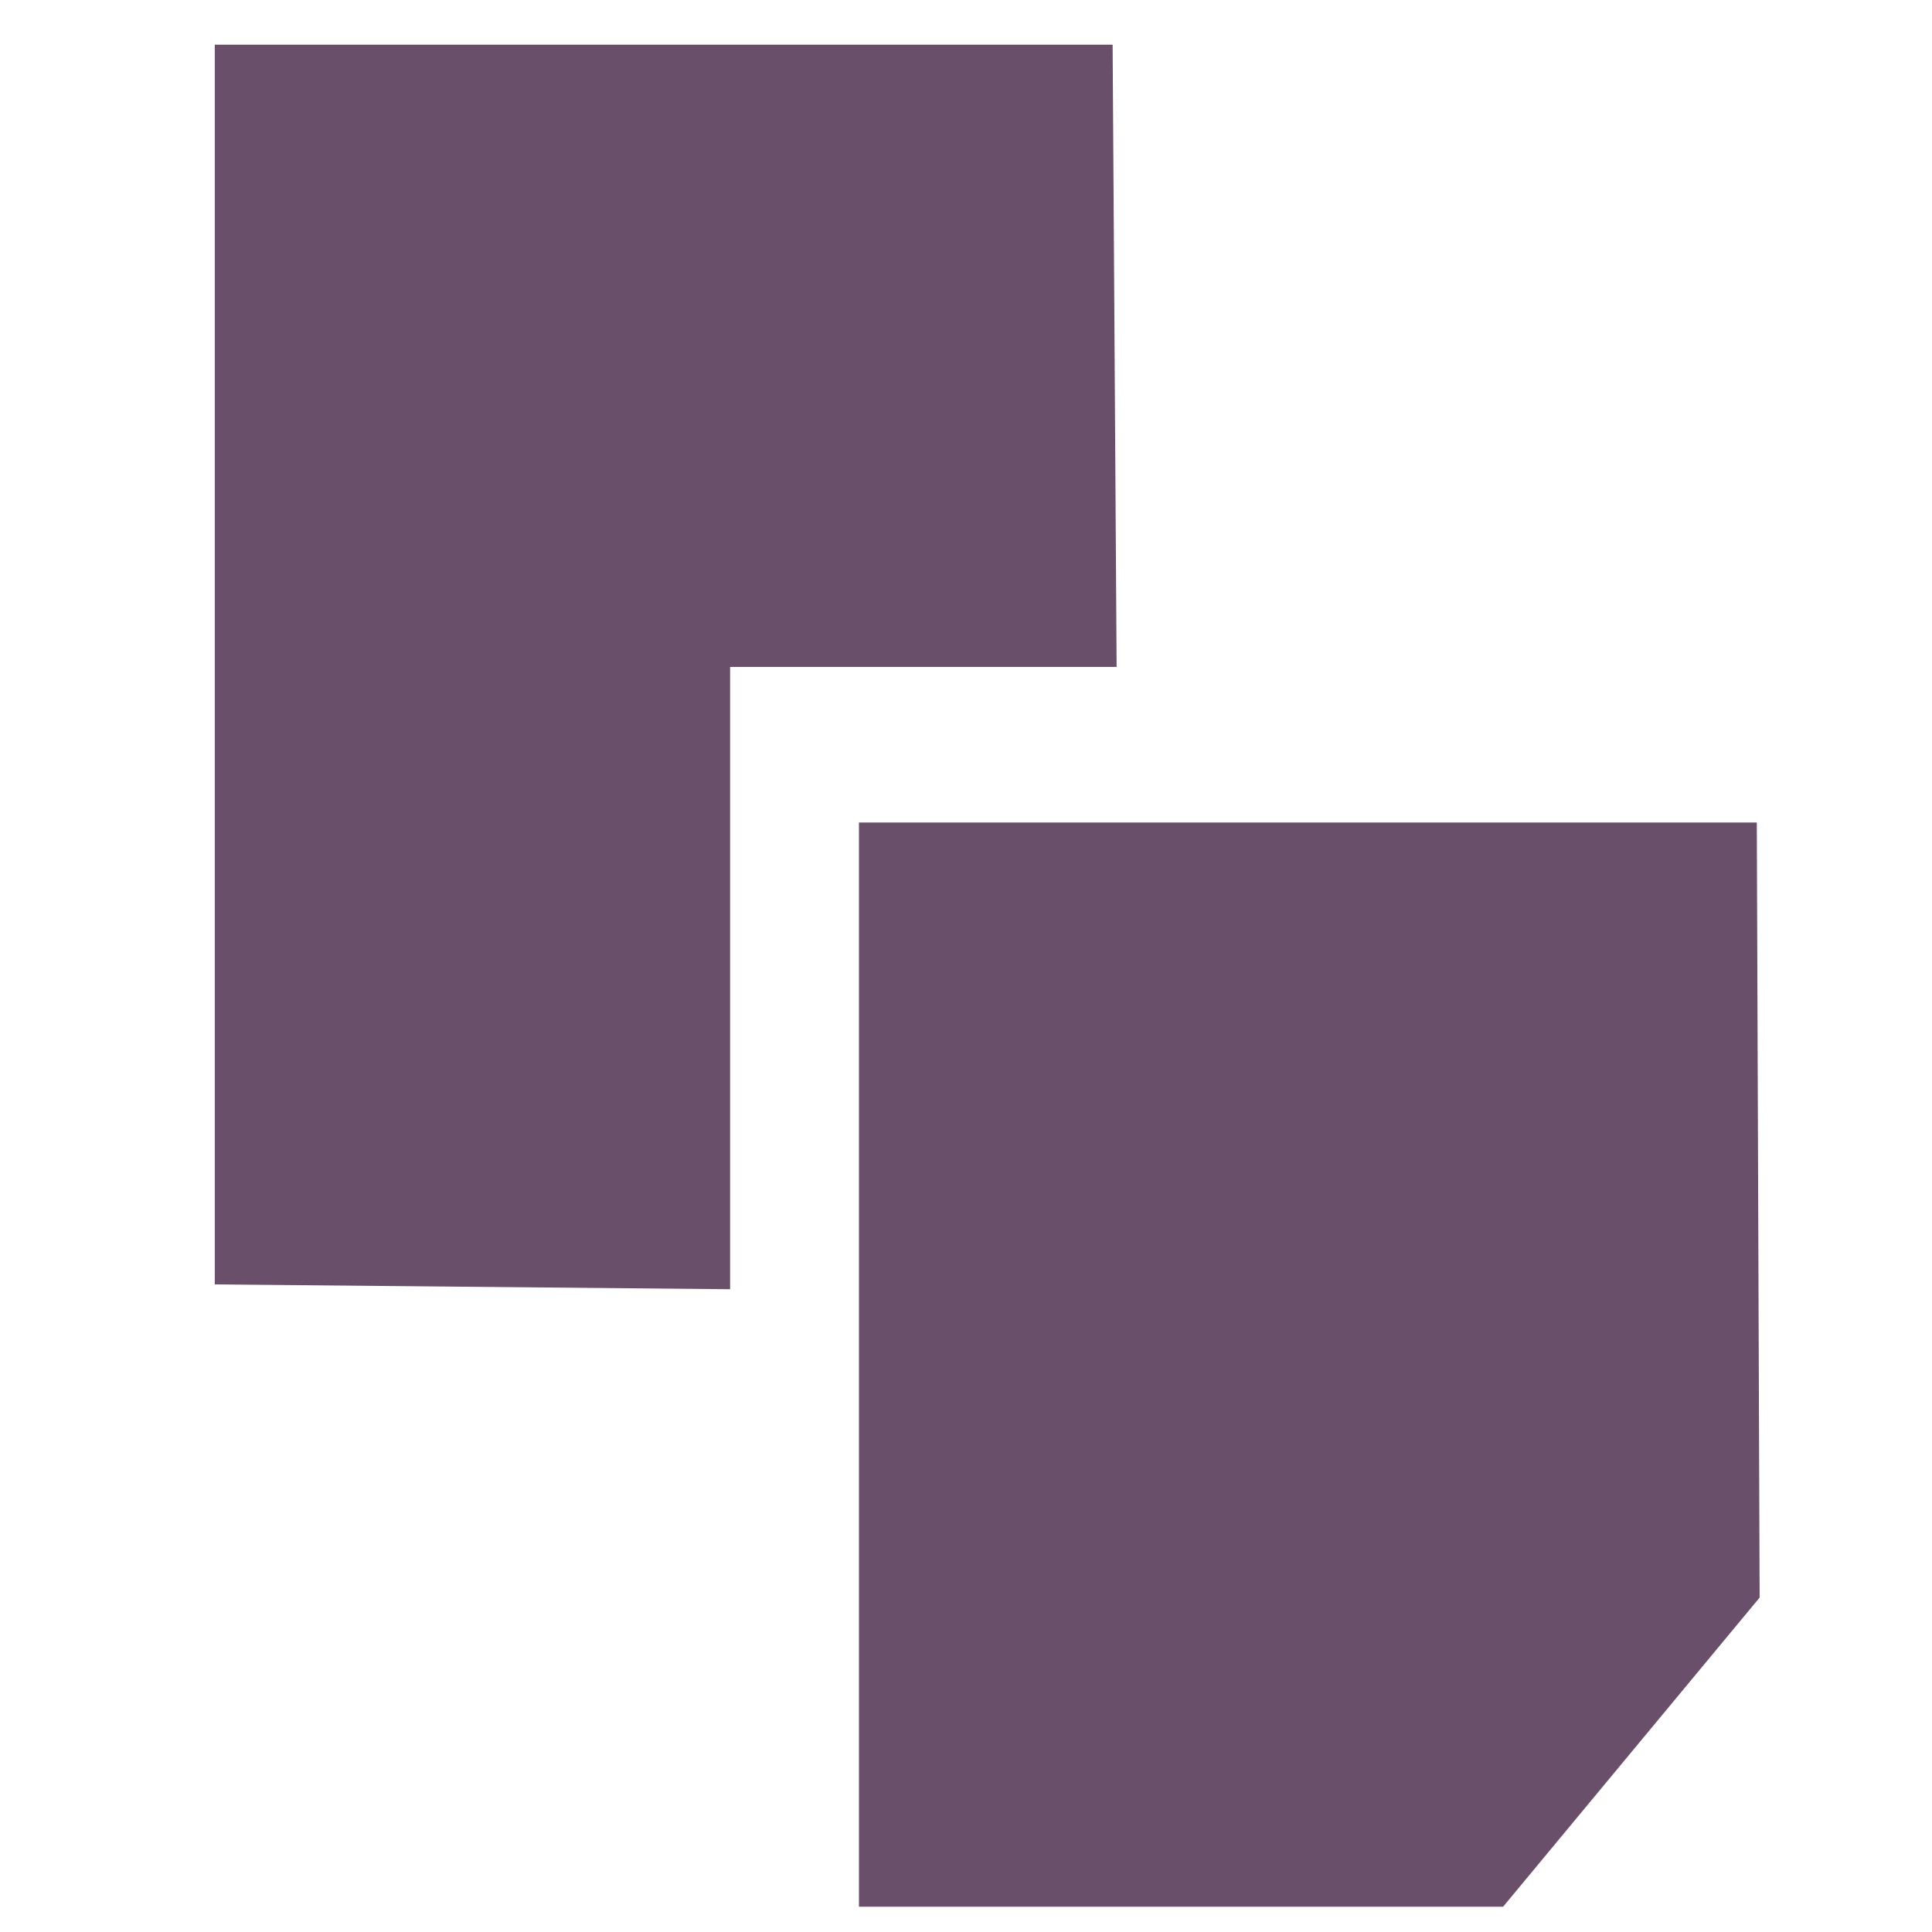
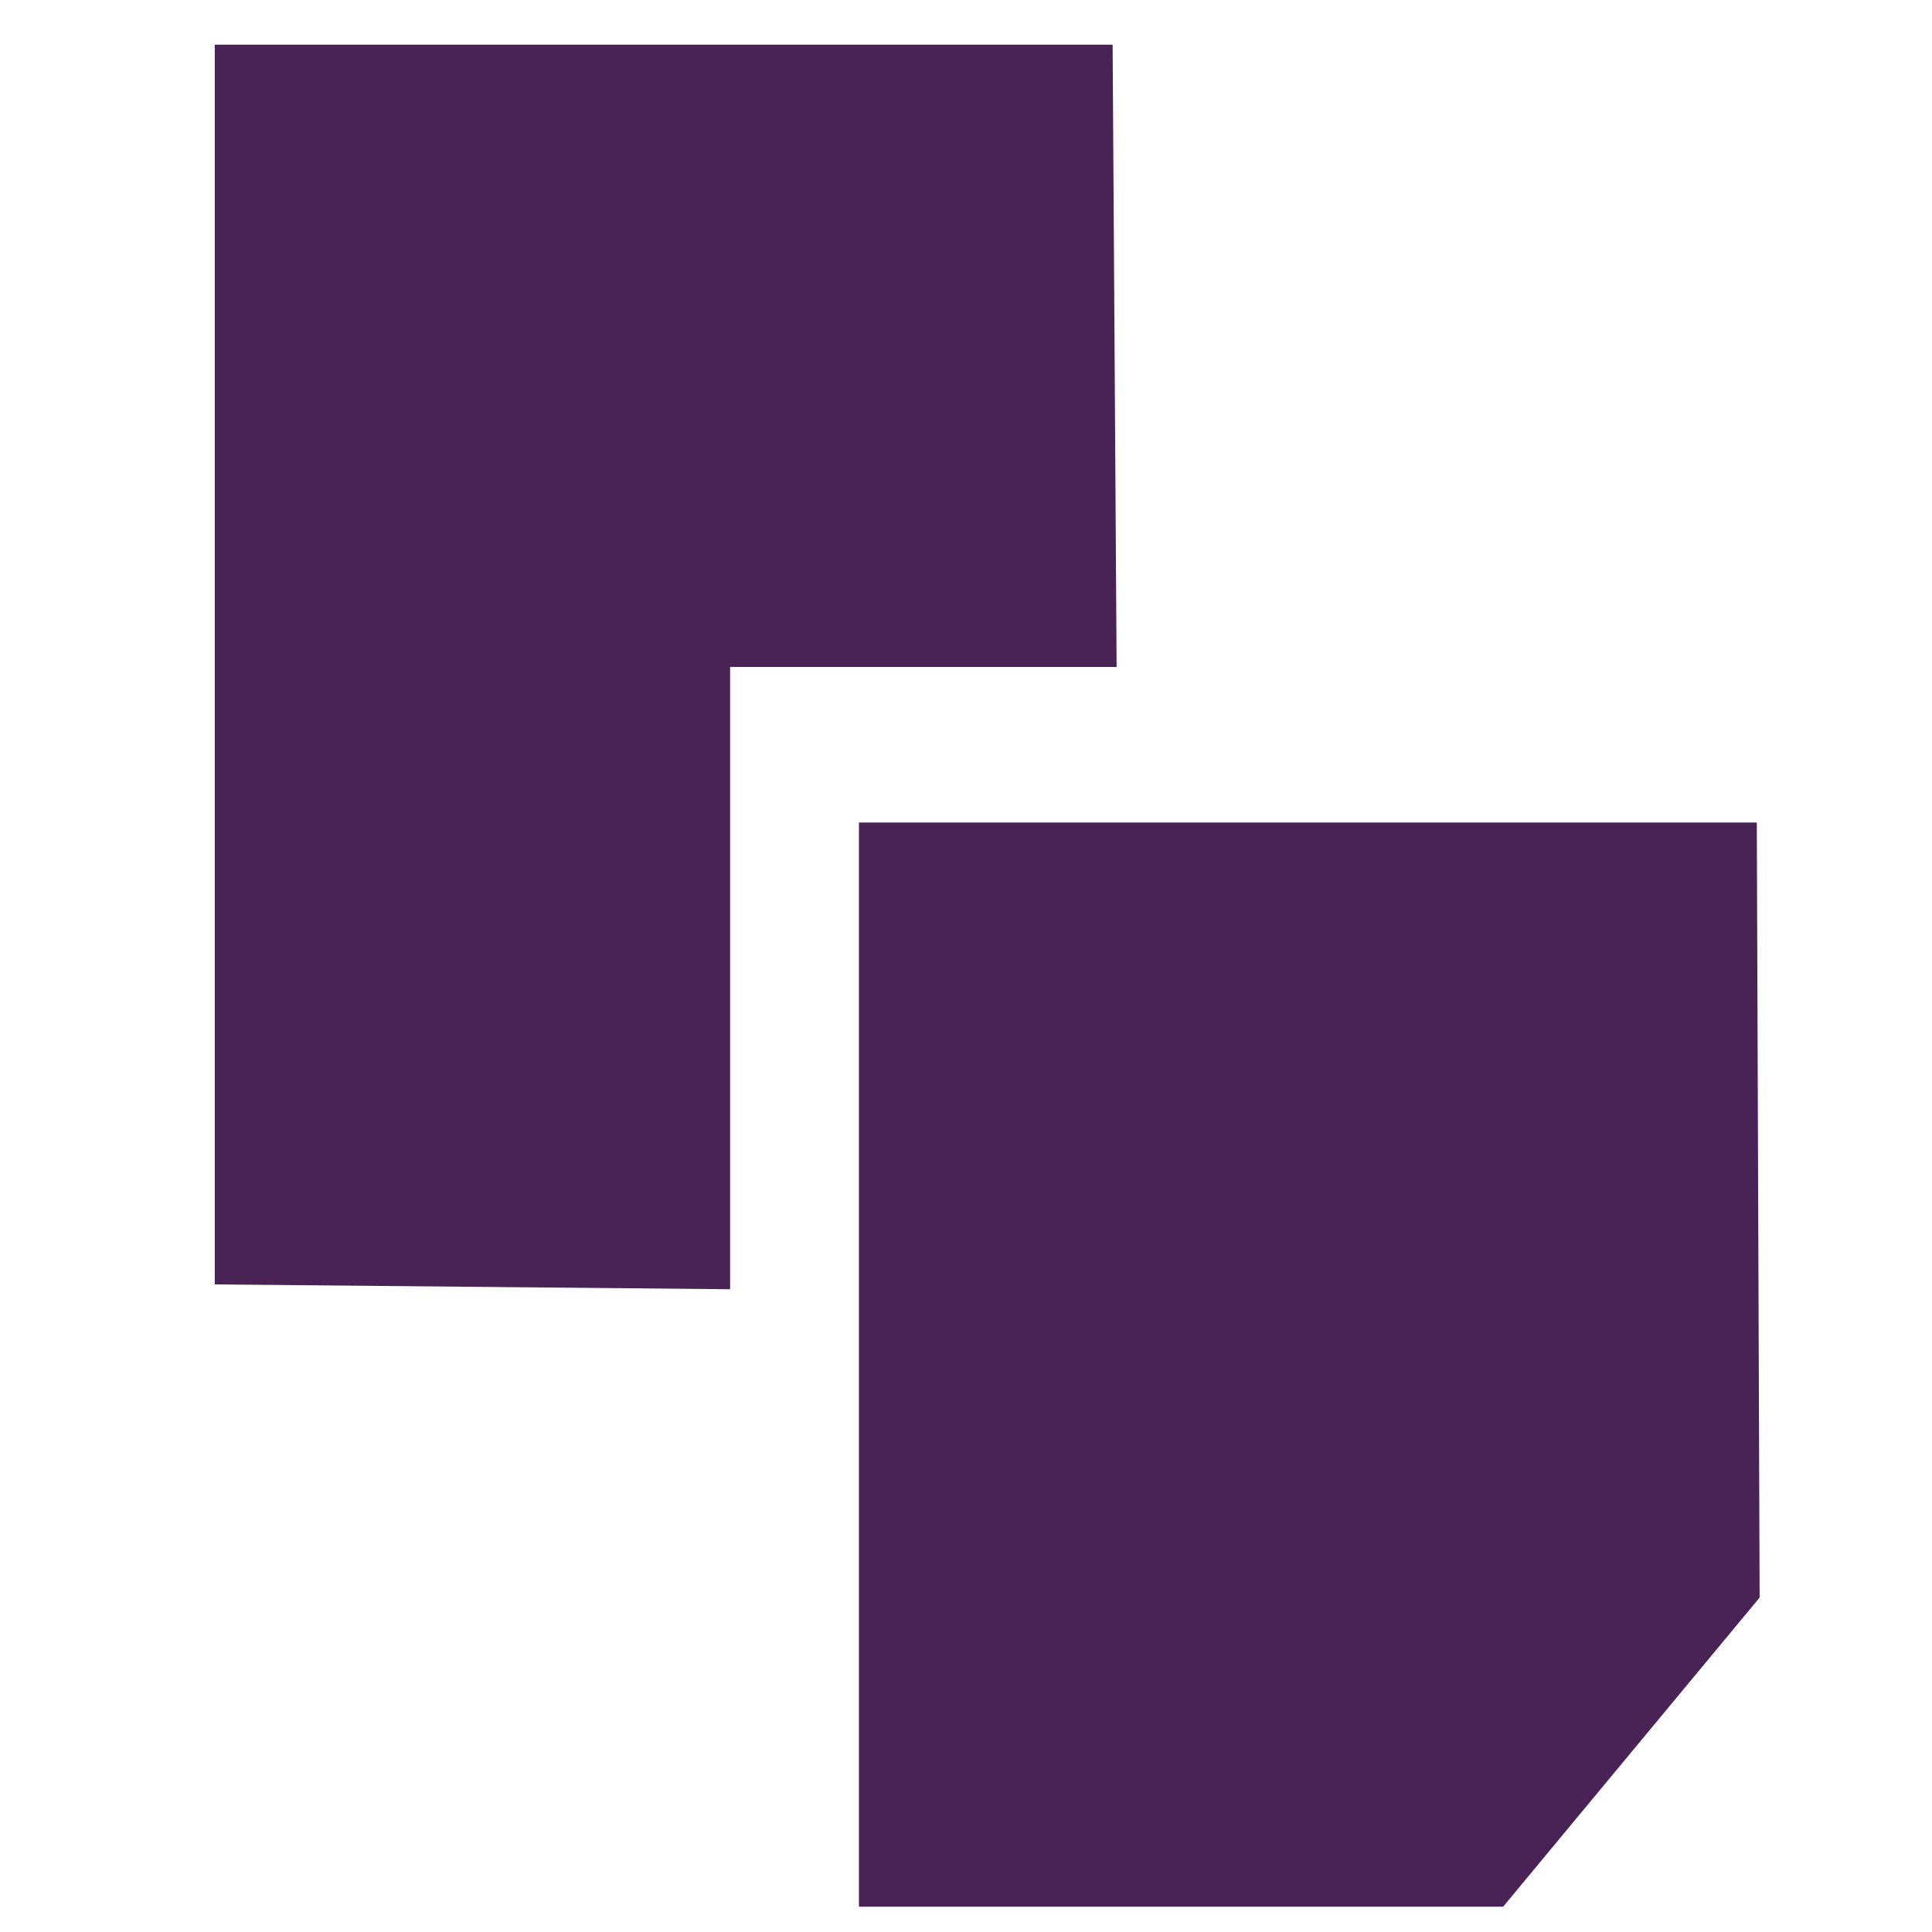
<svg xmlns="http://www.w3.org/2000/svg" xmlns:xlink="http://www.w3.org/1999/xlink" width="256" height="256" id="svg4374" version="1.1">
  <defs id="defs4376">
    <linearGradient xlink:href="#id9" id="linearGradient4236" x1="0" y1="8" x2="16" y2="8" gradientUnits="userSpaceOnUse" />
    <linearGradient y2="264.963" x2="229.189" y1="75.677" x1="77.762" gradientUnits="userSpaceOnUse" id="id9">
      <stop id="stop3151" style="stop-color:#58A6D8" offset="0" />
      <stop offset="0.471" style="stop-color:#548bbb;stop-opacity:1;" id="stop4258" />
      <stop id="stop3153" style="stop-color:#50719E" offset="0.941" />
      <stop id="stop3155" style="stop-color:#386EAB" offset="1" />
    </linearGradient>
    <linearGradient xlink:href="#id9" id="linearGradient4238" gradientUnits="userSpaceOnUse" x1="0" y1="8" x2="16" y2="8" />
    <linearGradient y2="264.963" x2="229.189" y1="75.677" x1="77.762" gradientUnits="userSpaceOnUse" id="linearGradient5145">
      <stop id="stop5147" style="stop-color:#58A6D8" offset="0" />
      <stop offset="0.471" style="stop-color:#548bbb;stop-opacity:1;" id="stop5149" />
      <stop id="stop5151" style="stop-color:#50719E" offset="0.941" />
      <stop id="stop5153" style="stop-color:#386EAB" offset="1" />
    </linearGradient>
    <linearGradient xlink:href="#id9" id="linearGradient4240" gradientUnits="userSpaceOnUse" x1="0" y1="8" x2="16" y2="8" />
    <linearGradient y2="264.963" x2="229.189" y1="75.677" x1="77.762" gradientUnits="userSpaceOnUse" id="linearGradient5156">
      <stop id="stop5158" style="stop-color:#58A6D8" offset="0" />
      <stop offset="0.471" style="stop-color:#548bbb;stop-opacity:1;" id="stop5160" />
      <stop id="stop5162" style="stop-color:#50719E" offset="0.941" />
      <stop id="stop5164" style="stop-color:#386EAB" offset="1" />
    </linearGradient>
    <linearGradient xlink:href="#id9" id="linearGradient4242" gradientUnits="userSpaceOnUse" x1="0" y1="8" x2="16" y2="8" />
    <linearGradient y2="264.963" x2="229.189" y1="75.677" x1="77.762" gradientUnits="userSpaceOnUse" id="linearGradient5167">
      <stop id="stop5169" style="stop-color:#58A6D8" offset="0" />
      <stop offset="0.471" style="stop-color:#548bbb;stop-opacity:1;" id="stop5171" />
      <stop id="stop5173" style="stop-color:#50719E" offset="0.941" />
      <stop id="stop5175" style="stop-color:#386EAB" offset="1" />
    </linearGradient>
    <linearGradient xlink:href="#id9" id="linearGradient4264" x1="120" y1="546" x2="136" y2="546" gradientUnits="userSpaceOnUse" />
    <linearGradient y2="264.963" x2="229.189" y1="75.677" x1="77.762" gradientUnits="userSpaceOnUse" id="linearGradient5178">
      <stop id="stop5180" style="stop-color:#58A6D8" offset="0" />
      <stop offset="0.471" style="stop-color:#548bbb;stop-opacity:1;" id="stop5182" />
      <stop id="stop5184" style="stop-color:#50719E" offset="0.941" />
      <stop id="stop5186" style="stop-color:#386EAB" offset="1" />
    </linearGradient>
    <linearGradient xlink:href="#id9" id="linearGradient4268" gradientUnits="userSpaceOnUse" x1="120" y1="546" x2="136" y2="546" />
    <linearGradient y2="264.963" x2="229.189" y1="75.677" x1="77.762" gradientUnits="userSpaceOnUse" id="linearGradient5189">
      <stop id="stop5191" style="stop-color:#58A6D8" offset="0" />
      <stop offset="0.471" style="stop-color:#548bbb;stop-opacity:1;" id="stop5193" />
      <stop id="stop5195" style="stop-color:#50719E" offset="0.941" />
      <stop id="stop5197" style="stop-color:#386EAB" offset="1" />
    </linearGradient>
    <linearGradient y2="264.963" x2="229.189" y1="75.677" x1="77.762" gradientUnits="userSpaceOnUse" id="linearGradient5200">
      <stop id="stop5202" style="stop-color:#58A6D8" offset="0" />
      <stop offset="0.471" style="stop-color:#548bbb;stop-opacity:1;" id="stop5204" />
      <stop id="stop5206" style="stop-color:#50719E" offset="0.941" />
      <stop id="stop5208" style="stop-color:#386EAB" offset="1" />
    </linearGradient>
    <linearGradient xlink:href="#id9" id="linearGradient4250" gradientUnits="userSpaceOnUse" x1="0" y1="8" x2="16" y2="8" />
    <linearGradient y2="264.963" x2="229.189" y1="75.677" x1="77.762" gradientUnits="userSpaceOnUse" id="linearGradient5211">
      <stop id="stop5213" style="stop-color:#58A6D8" offset="0" />
      <stop offset="0.471" style="stop-color:#548bbb;stop-opacity:1;" id="stop5215" />
      <stop id="stop5217" style="stop-color:#50719E" offset="0.941" />
      <stop id="stop5219" style="stop-color:#386EAB" offset="1" />
    </linearGradient>
    <linearGradient xlink:href="#id9" id="linearGradient4252" gradientUnits="userSpaceOnUse" x1="0" y1="8" x2="16" y2="8" />
    <linearGradient y2="264.963" x2="229.189" y1="75.677" x1="77.762" gradientUnits="userSpaceOnUse" id="linearGradient5222">
      <stop id="stop5224" style="stop-color:#58A6D8" offset="0" />
      <stop offset="0.471" style="stop-color:#548bbb;stop-opacity:1;" id="stop5226" />
      <stop id="stop5228" style="stop-color:#50719E" offset="0.941" />
      <stop id="stop5230" style="stop-color:#386EAB" offset="1" />
    </linearGradient>
    <linearGradient xlink:href="#id9" id="linearGradient4254" gradientUnits="userSpaceOnUse" x1="0" y1="8" x2="16" y2="8" />
    <linearGradient y2="264.963" x2="229.189" y1="75.677" x1="77.762" gradientUnits="userSpaceOnUse" id="linearGradient5233">
      <stop id="stop5235" style="stop-color:#58A6D8" offset="0" />
      <stop offset="0.471" style="stop-color:#548bbb;stop-opacity:1;" id="stop5237" />
      <stop id="stop5239" style="stop-color:#50719E" offset="0.941" />
      <stop id="stop5241" style="stop-color:#386EAB" offset="1" />
    </linearGradient>
    <linearGradient y2="8" x2="16" y1="8" x1="0" gradientUnits="userSpaceOnUse" id="linearGradient5253" xlink:href="#id9" />
    <linearGradient xlink:href="#id9" id="linearGradient5408" x1="120" y1="546" x2="136" y2="546" gradientUnits="userSpaceOnUse" spreadMethod="reflect" />
    <linearGradient xlink:href="#id9" id="linearGradient5464" x1="0.008" y1="8.007" x2="15.992" y2="8.007" gradientUnits="userSpaceOnUse" spreadMethod="reflect" />
    <linearGradient xlink:href="#id9" id="linearGradient5520" x1="0.997" y1="8.032" x2="15.021" y2="8.032" gradientUnits="userSpaceOnUse" spreadMethod="reflect" />
    <linearGradient xlink:href="#id9" id="linearGradient5604" x1="0.969" y1="8" x2="14" y2="8" gradientUnits="userSpaceOnUse" spreadMethod="reflect" />
    <linearGradient xlink:href="#id9" id="linearGradient5693" x1="1.594" y1="8.011" x2="14" y2="8.011" gradientUnits="userSpaceOnUse" spreadMethod="reflect" />
    <linearGradient xlink:href="#id9" id="linearGradient5815" x1="0" y1="8.5" x2="16" y2="8.5" gradientUnits="userSpaceOnUse" spreadMethod="reflect" />
    <linearGradient xlink:href="#id9" id="linearGradient5895" x1="0.947" y1="7.418" x2="15.02" y2="7.418" gradientUnits="userSpaceOnUse" spreadMethod="reflect" />
    <linearGradient xlink:href="#id9" id="linearGradient5931" x1="2" y1="8" x2="14" y2="8" gradientUnits="userSpaceOnUse" spreadMethod="reflect" />
  </defs>
  <g id="layer1" transform="translate(0,-796.3622)">
-     <g id="g5948" transform="matrix(17.07131,0,0,20.61395,-5.684074,761.0522)" style="fill:#694f69;fill-opacity:1">
-       <g style="display:inline;fill:#694f69;fill-opacity:1" id="layer9-5" transform="translate(-80,-668)" />
-       <g id="layer10-4" transform="translate(-80,-668)" style="fill:#694f69;fill-opacity:1" />
-       <g id="layer11-4" transform="translate(-80,-668)" style="fill:#694f69;fill-opacity:1" />
-       <g id="layer12-4" transform="translate(-80,-668)" style="fill:#694f69;fill-opacity:1">
-         <path style="fill:#694f69;fill-opacity:1;stroke:none" id="path41071" d="m 87,675 0,6.969 5,0 1.991,-1.987 -0.022,-4.982 -6.969,0 L 87,675 z" />
-         <path style="fill:#694f69;fill-opacity:1;stroke:none" id="path41077" d="m 82,670 0,7.969 L 86,678 l 0,-4 3,0 -0.031,-4 -6.969,0 3e-6,-10e-6 z" />
+     <g id="g5948" transform="matrix(17.07131,0,0,20.61395,-5.684074,761.0522)" style="fill:#492356;fill-opacity:1">
+       <g style="display:inline;fill:#492356;fill-opacity:1" id="layer9-5" transform="translate(-80,-668)" />
+       <g id="layer10-4" transform="translate(-80,-668)" style="fill:#492356;fill-opacity:1" />
+       <g id="layer11-4" transform="translate(-80,-668)" style="fill:#492356;fill-opacity:1" />
+       <g id="layer12-4" transform="translate(-80,-668)" style="fill:#492356;fill-opacity:1">
+         <path style="fill:#492356;fill-opacity:1;stroke:none" id="path41071" d="m 87,675 0,6.969 5,0 1.991,-1.987 -0.022,-4.982 -6.969,0 L 87,675 z" />
+         <path style="fill:#492356;fill-opacity:1;stroke:none" id="path41077" d="m 82,670 0,7.969 L 86,678 l 0,-4 3,0 -0.031,-4 -6.969,0 3e-6,-10e-6 z" />
      </g>
-       <g id="layer13-2" transform="translate(-80,-668)" style="fill:#694f69;fill-opacity:1" />
-       <g id="layer14-5" transform="translate(-80,-668)" style="fill:#694f69;fill-opacity:1" />
-       <g style="display:inline;fill:#694f69;fill-opacity:1" id="layer15-0" transform="translate(-80,-668)" />
+       <g id="layer13-2" transform="translate(-80,-668)" style="fill:#492356;fill-opacity:1" />
+       <g id="layer14-5" transform="translate(-80,-668)" style="fill:#492356;fill-opacity:1" />
+       <g style="display:inline;fill:#492356;fill-opacity:1" id="layer15-0" transform="translate(-80,-668)" />
    </g>
  </g>
</svg>
